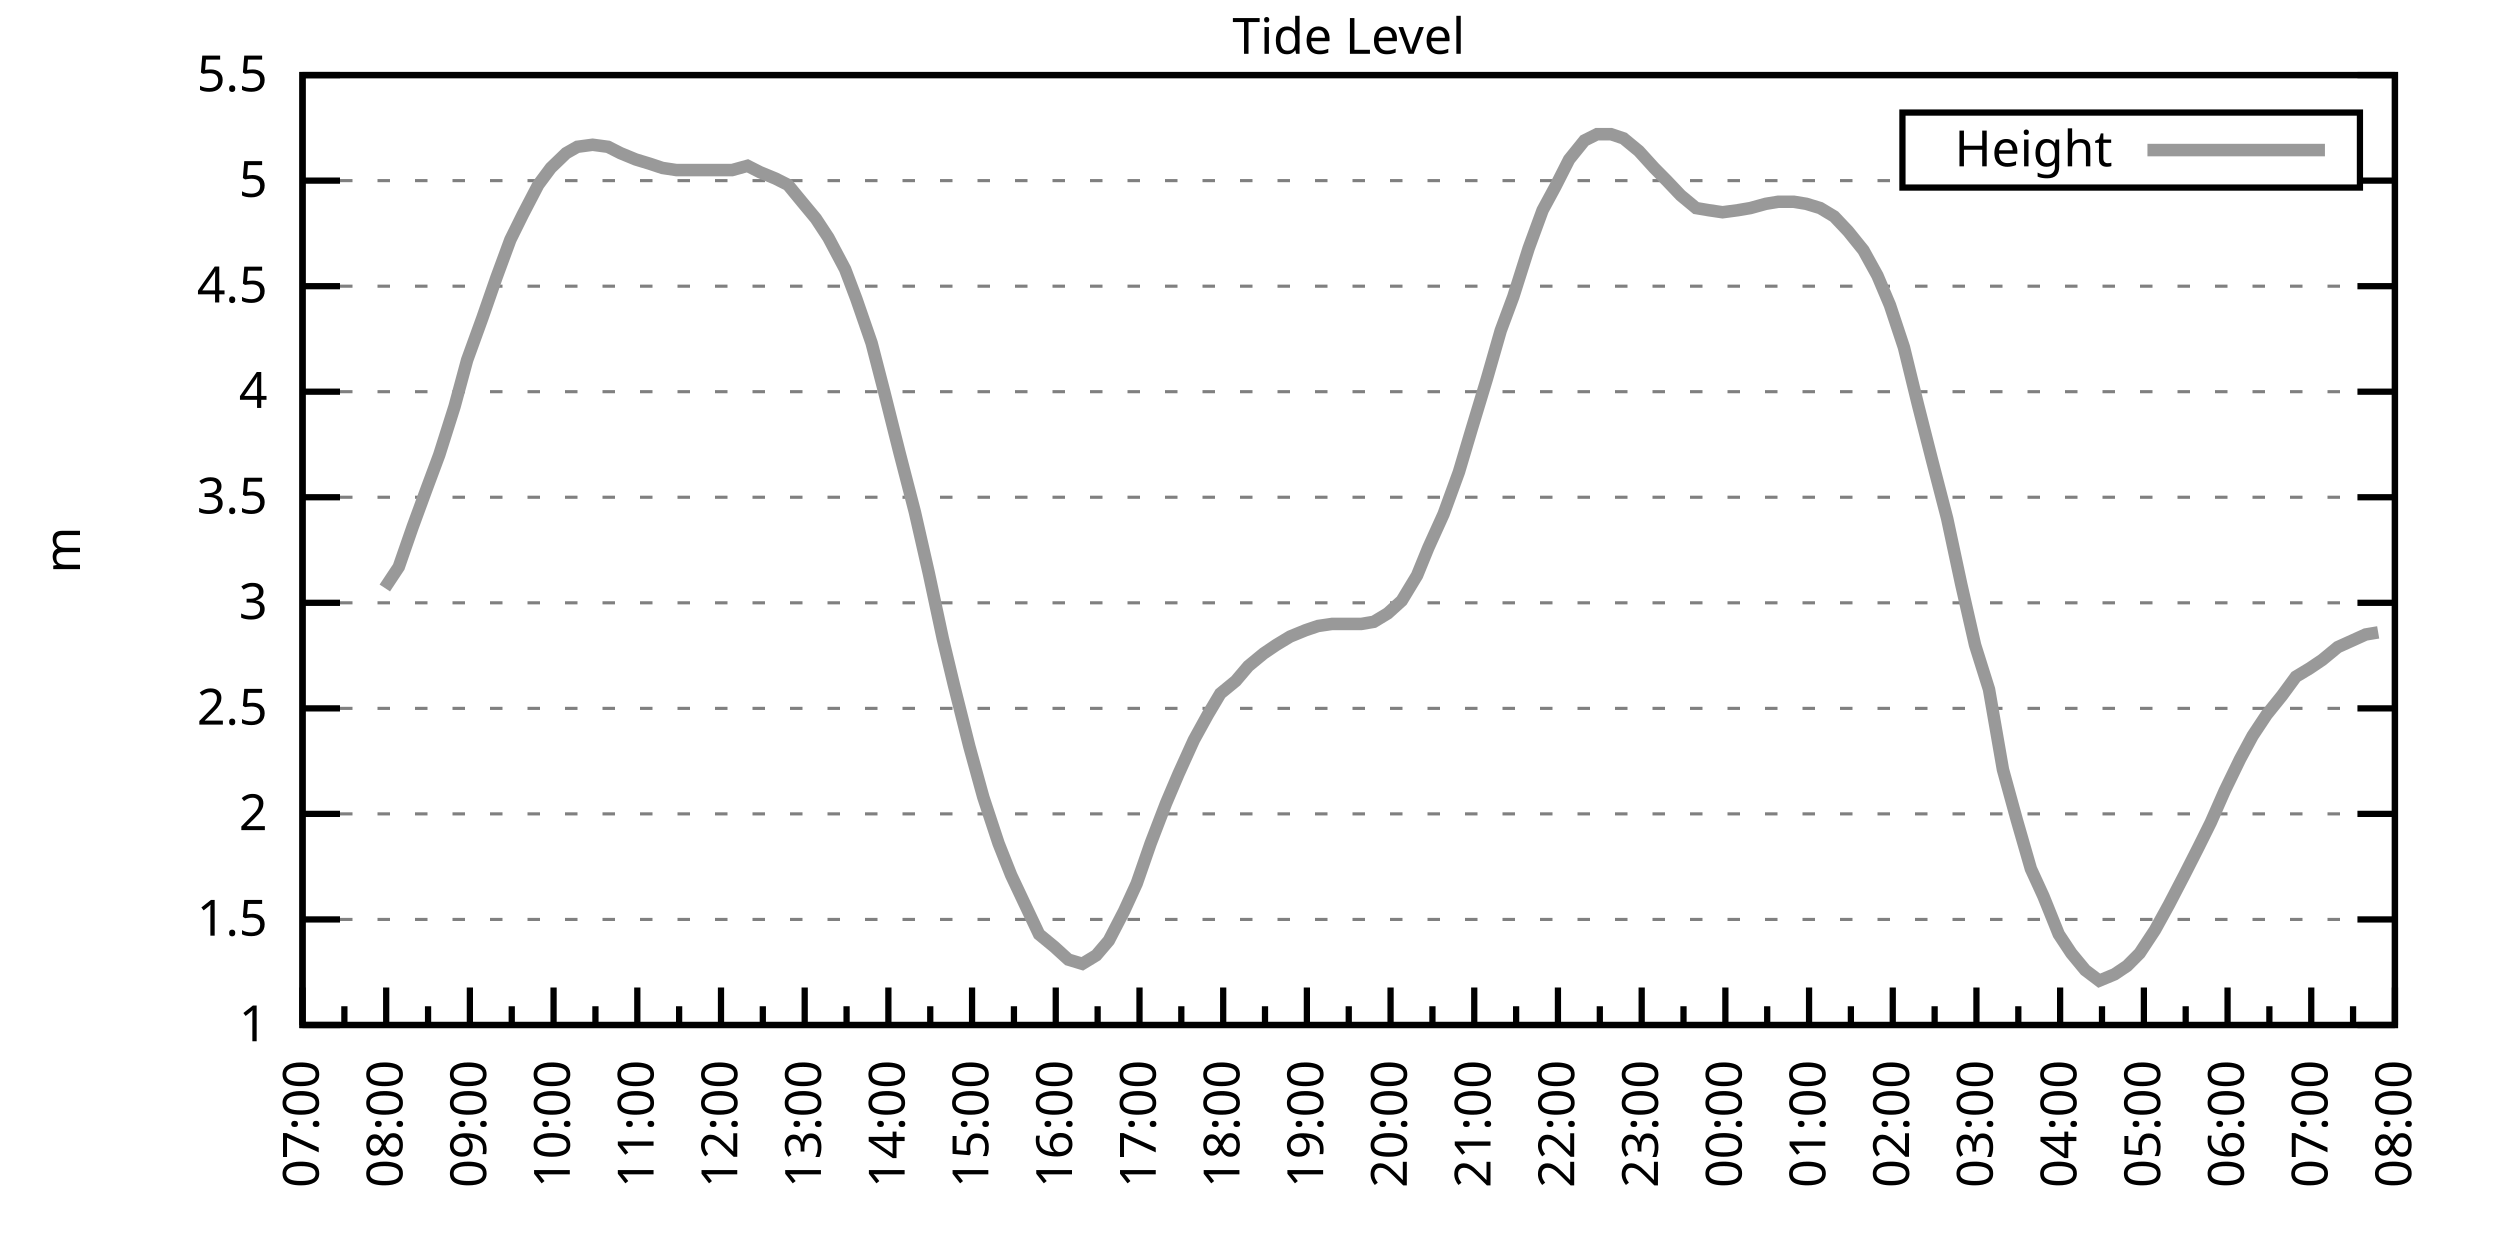
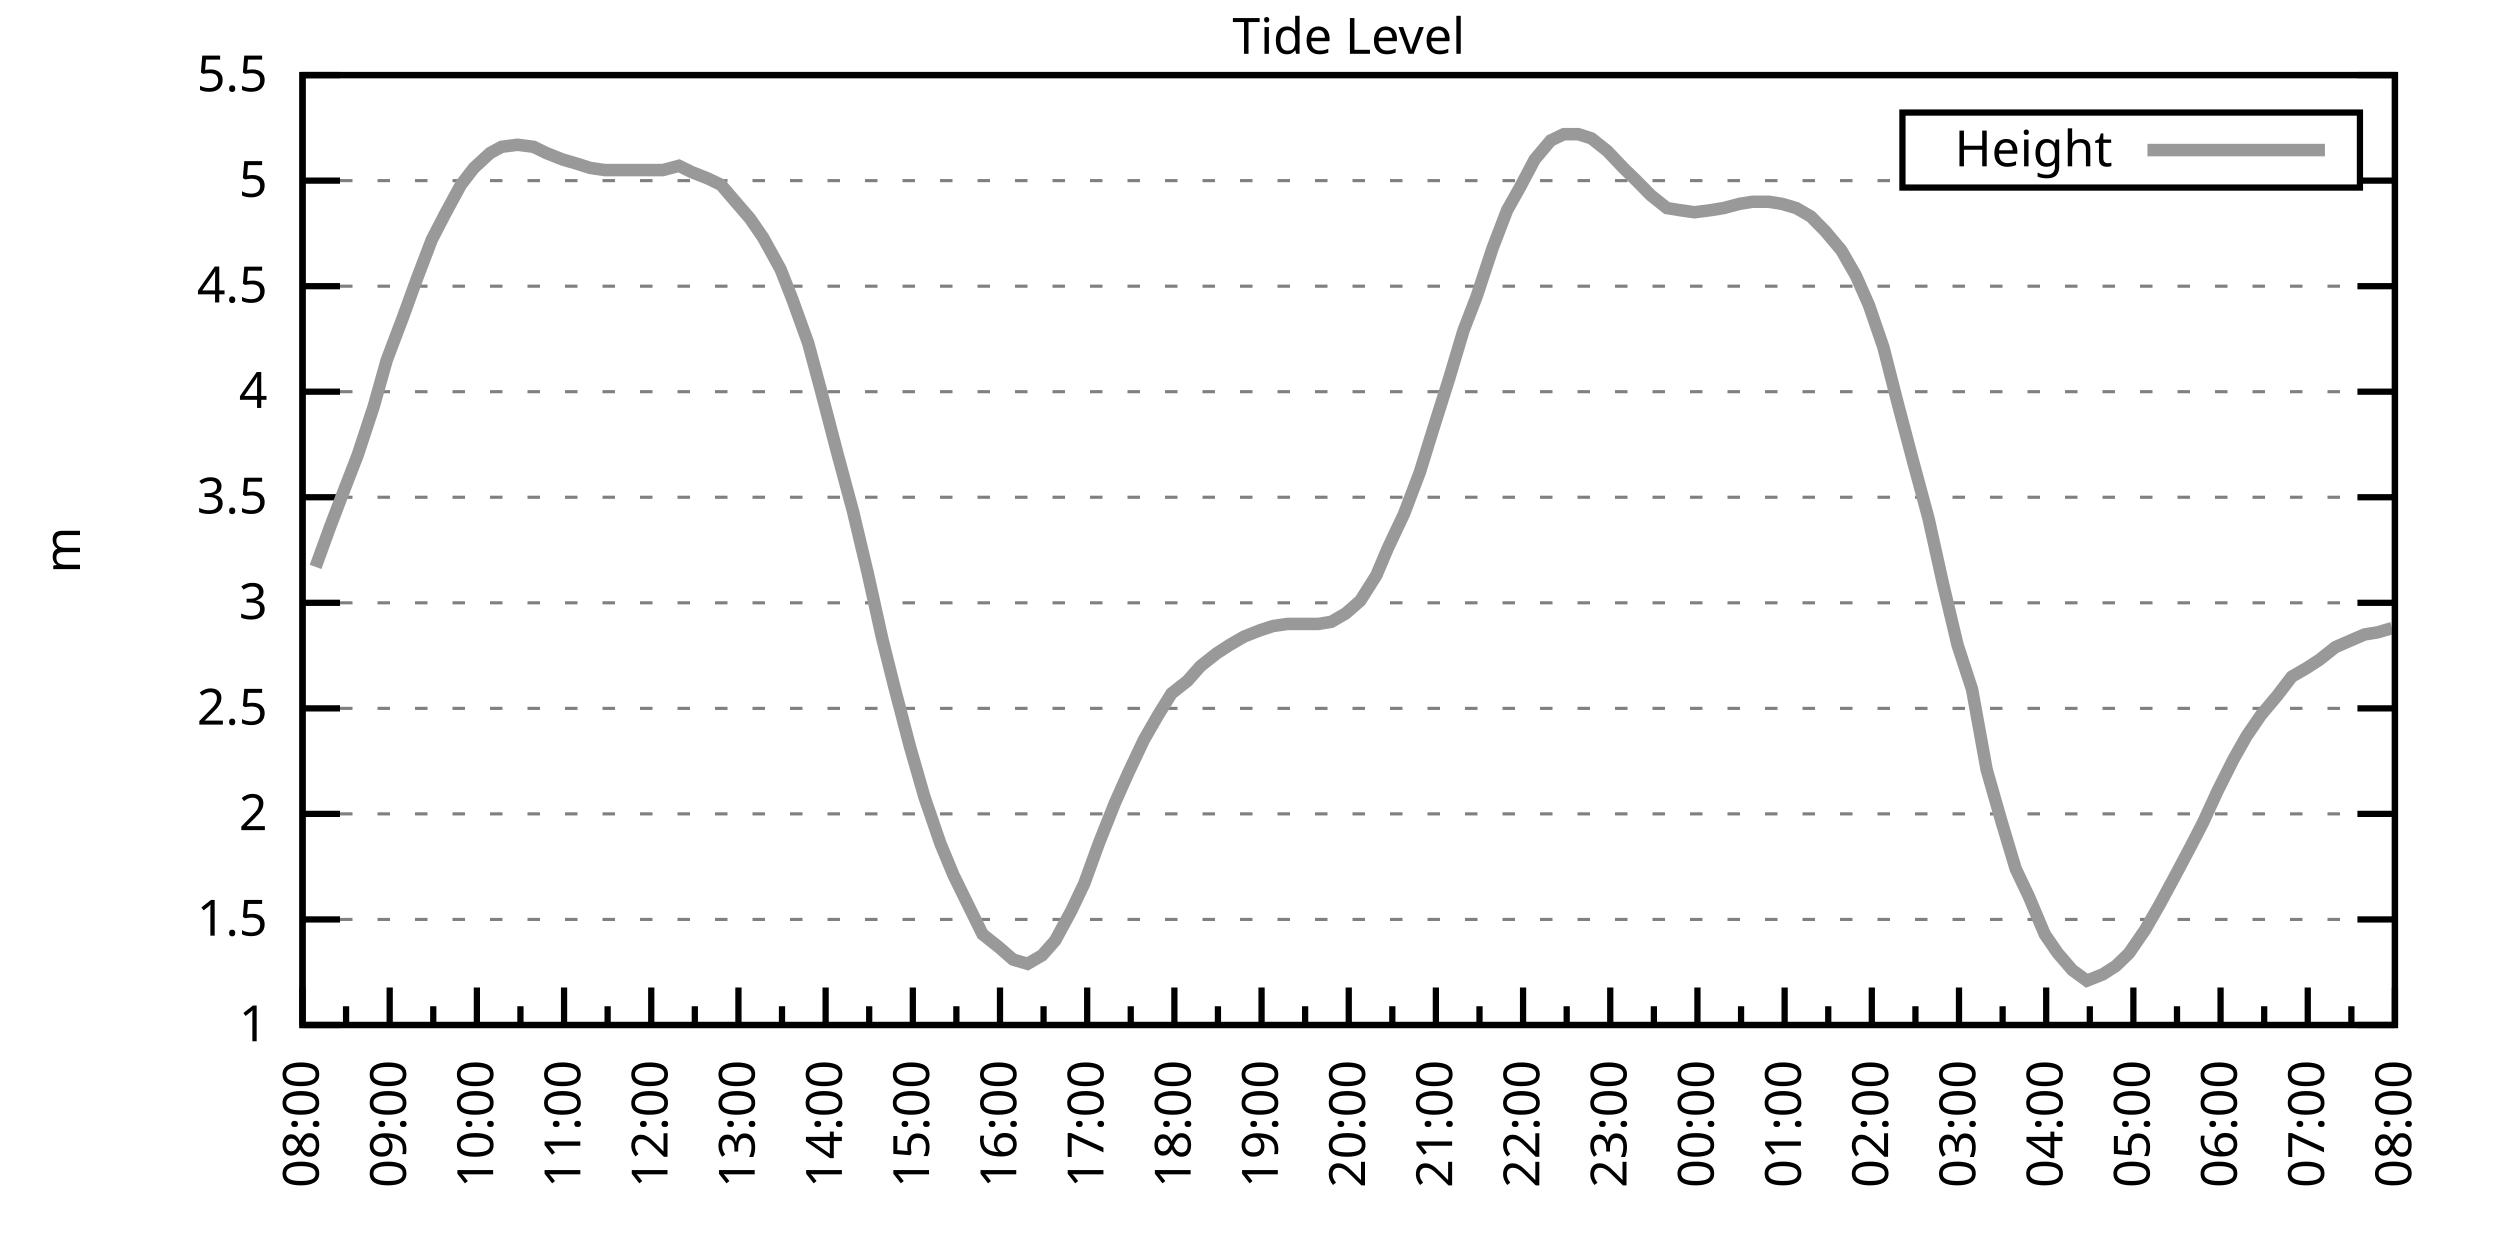
<svg xmlns="http://www.w3.org/2000/svg" xmlns:xlink="http://www.w3.org/1999/xlink" width="400" height="200" viewBox="0 0 400 200">
  <g id="gnuplot_canvas">
    <rect x="0" y="0" width="400" height="200" fill="none" />
    <defs>
      <circle id="gpDot" r="0.5" stroke-width="0.5" stroke="currentColor" />
      <path id="gpPt0" stroke-width="0.333" stroke="currentColor" d="M-1,0 h2 M0,-1 v2" />
      <path id="gpPt1" stroke-width="0.333" stroke="currentColor" d="M-1,-1 L1,1 M1,-1 L-1,1" />
      <path id="gpPt2" stroke-width="0.333" stroke="currentColor" d="M-1,0 L1,0 M0,-1 L0,1 M-1,-1 L1,1 M-1,1 L1,-1" />
      <rect id="gpPt3" stroke-width="0.333" stroke="currentColor" x="-1" y="-1" width="2" height="2" />
      <rect id="gpPt4" stroke-width="0.333" stroke="currentColor" fill="currentColor" x="-1" y="-1" width="2" height="2" />
      <circle id="gpPt5" stroke-width="0.333" stroke="currentColor" cx="0" cy="0" r="1" />
      <use xlink:href="#gpPt5" id="gpPt6" fill="currentColor" stroke="none" />
      <path id="gpPt7" stroke-width="0.333" stroke="currentColor" d="M0,-1.33 L-1.33,0.67 L1.33,0.67 z" />
      <use xlink:href="#gpPt7" id="gpPt8" fill="currentColor" stroke="none" />
      <use xlink:href="#gpPt7" id="gpPt9" stroke="currentColor" transform="rotate(180)" />
      <use xlink:href="#gpPt9" id="gpPt10" fill="currentColor" stroke="none" />
      <use xlink:href="#gpPt3" id="gpPt11" stroke="currentColor" transform="rotate(45)" />
      <use xlink:href="#gpPt11" id="gpPt12" fill="currentColor" stroke="none" />
      <path id="gpPt13" stroke-width="0.333" stroke="currentColor" d="M0,1.330 L1.265,0.411 L0.782,-1.067 L-0.782,-1.076 L-1.265,0.411 z" />
      <use xlink:href="#gpPt13" id="gpPt14" fill="currentColor" stroke="none" />
      <filter id="textbox" filterUnits="objectBoundingBox" x="0" y="0" height="1" width="1">
        <feFlood flood-color="white" flood-opacity="1" result="bgnd" />
        <feComposite in="SourceGraphic" in2="bgnd" operator="atop" />
      </filter>
      <filter id="greybox" filterUnits="objectBoundingBox" x="0" y="0" height="1" width="1">
        <feFlood flood-color="lightgrey" flood-opacity="1" result="grey" />
        <feComposite in="SourceGraphic" in2="grey" operator="atop" />
      </filter>
    </defs>
    <g fill="none" color="white" stroke="currentColor" stroke-width="1.00" stroke-linecap="butt" stroke-linejoin="miter">
</g>
    <g fill="none" color="black" stroke="currentColor" stroke-width="1.00" stroke-linecap="butt" stroke-linejoin="miter">
      <g stroke="none" shape-rendering="crispEdges">
        <polygon fill="rgb(255, 255, 255)" points="48.40,164.00 383.18,164.00 383.18,12.02 48.40,12.02 " />
      </g>
    </g>
    <g fill="none" color="black" stroke="currentColor" stroke-width="1.00" stroke-linecap="butt" stroke-linejoin="miter">
</g>
    <g fill="none" color="black" stroke="black" stroke-width="0.50" stroke-linecap="butt" stroke-linejoin="miter">
</g>
    <g fill="none" color="gray" stroke="currentColor" stroke-width="0.50" stroke-linecap="butt" stroke-linejoin="miter">
      <path stroke="gray" stroke-dasharray="2,4" class="gridline" d="M48.40,164.00 L383.19,164.00  " />
    </g>
    <g fill="none" color="gray" stroke="gray" stroke-width="1.00" stroke-linecap="butt" stroke-linejoin="miter">
</g>
    <g fill="none" color="black" stroke="currentColor" stroke-width="1.00" stroke-linecap="butt" stroke-linejoin="miter">
      <path stroke="black" d="M48.40,164.00 L54.40,164.00 M383.19,164.00 L377.19,164.00  " />
      <g transform="translate(42.80,166.60)" stroke="none" fill="black" font-family="Sans" font-size="8.00" text-anchor="end">
        <text>
          <tspan font-family="Sans"> 1</tspan>
        </text>
      </g>
    </g>
    <g fill="none" color="black" stroke="currentColor" stroke-width="1.00" stroke-linecap="butt" stroke-linejoin="miter">
</g>
    <g fill="none" color="black" stroke="black" stroke-width="0.50" stroke-linecap="butt" stroke-linejoin="miter">
</g>
    <g fill="none" color="gray" stroke="currentColor" stroke-width="0.50" stroke-linecap="butt" stroke-linejoin="miter">
      <path stroke="gray" stroke-dasharray="2,4" class="gridline" d="M48.40,147.11 L383.19,147.11  " />
    </g>
    <g fill="none" color="gray" stroke="gray" stroke-width="1.00" stroke-linecap="butt" stroke-linejoin="miter">
</g>
    <g fill="none" color="black" stroke="currentColor" stroke-width="1.00" stroke-linecap="butt" stroke-linejoin="miter">
      <path stroke="black" d="M48.40,147.11 L54.40,147.11 M383.19,147.11 L377.19,147.11  " />
      <g transform="translate(42.80,149.71)" stroke="none" fill="black" font-family="Sans" font-size="8.00" text-anchor="end">
        <text>
          <tspan font-family="Sans"> 1.5</tspan>
        </text>
      </g>
    </g>
    <g fill="none" color="black" stroke="currentColor" stroke-width="1.00" stroke-linecap="butt" stroke-linejoin="miter">
</g>
    <g fill="none" color="black" stroke="black" stroke-width="0.50" stroke-linecap="butt" stroke-linejoin="miter">
</g>
    <g fill="none" color="gray" stroke="currentColor" stroke-width="0.50" stroke-linecap="butt" stroke-linejoin="miter">
      <path stroke="gray" stroke-dasharray="2,4" class="gridline" d="M48.40,130.22 L383.19,130.22  " />
    </g>
    <g fill="none" color="gray" stroke="gray" stroke-width="1.00" stroke-linecap="butt" stroke-linejoin="miter">
</g>
    <g fill="none" color="black" stroke="currentColor" stroke-width="1.00" stroke-linecap="butt" stroke-linejoin="miter">
      <path stroke="black" d="M48.40,130.22 L54.40,130.22 M383.19,130.22 L377.19,130.22  " />
      <g transform="translate(42.80,132.82)" stroke="none" fill="black" font-family="Sans" font-size="8.00" text-anchor="end">
        <text>
          <tspan font-family="Sans"> 2</tspan>
        </text>
      </g>
    </g>
    <g fill="none" color="black" stroke="currentColor" stroke-width="1.00" stroke-linecap="butt" stroke-linejoin="miter">
</g>
    <g fill="none" color="black" stroke="black" stroke-width="0.50" stroke-linecap="butt" stroke-linejoin="miter">
</g>
    <g fill="none" color="gray" stroke="currentColor" stroke-width="0.50" stroke-linecap="butt" stroke-linejoin="miter">
      <path stroke="gray" stroke-dasharray="2,4" class="gridline" d="M48.40,113.34 L383.19,113.34  " />
    </g>
    <g fill="none" color="gray" stroke="gray" stroke-width="1.00" stroke-linecap="butt" stroke-linejoin="miter">
</g>
    <g fill="none" color="black" stroke="currentColor" stroke-width="1.00" stroke-linecap="butt" stroke-linejoin="miter">
      <path stroke="black" d="M48.40,113.34 L54.40,113.34 M383.19,113.34 L377.19,113.34  " />
      <g transform="translate(42.80,115.94)" stroke="none" fill="black" font-family="Sans" font-size="8.00" text-anchor="end">
        <text>
          <tspan font-family="Sans"> 2.5</tspan>
        </text>
      </g>
    </g>
    <g fill="none" color="black" stroke="currentColor" stroke-width="1.00" stroke-linecap="butt" stroke-linejoin="miter">
</g>
    <g fill="none" color="black" stroke="black" stroke-width="0.50" stroke-linecap="butt" stroke-linejoin="miter">
</g>
    <g fill="none" color="gray" stroke="currentColor" stroke-width="0.50" stroke-linecap="butt" stroke-linejoin="miter">
      <path stroke="gray" stroke-dasharray="2,4" class="gridline" d="M48.40,96.45 L383.19,96.45  " />
    </g>
    <g fill="none" color="gray" stroke="gray" stroke-width="1.00" stroke-linecap="butt" stroke-linejoin="miter">
</g>
    <g fill="none" color="black" stroke="currentColor" stroke-width="1.00" stroke-linecap="butt" stroke-linejoin="miter">
      <path stroke="black" d="M48.40,96.45 L54.40,96.45 M383.19,96.45 L377.19,96.45  " />
      <g transform="translate(42.80,99.05)" stroke="none" fill="black" font-family="Sans" font-size="8.00" text-anchor="end">
        <text>
          <tspan font-family="Sans"> 3</tspan>
        </text>
      </g>
    </g>
    <g fill="none" color="black" stroke="currentColor" stroke-width="1.00" stroke-linecap="butt" stroke-linejoin="miter">
</g>
    <g fill="none" color="black" stroke="black" stroke-width="0.50" stroke-linecap="butt" stroke-linejoin="miter">
</g>
    <g fill="none" color="gray" stroke="currentColor" stroke-width="0.50" stroke-linecap="butt" stroke-linejoin="miter">
      <path stroke="gray" stroke-dasharray="2,4" class="gridline" d="M48.40,79.56 L383.19,79.56  " />
    </g>
    <g fill="none" color="gray" stroke="gray" stroke-width="1.00" stroke-linecap="butt" stroke-linejoin="miter">
</g>
    <g fill="none" color="black" stroke="currentColor" stroke-width="1.00" stroke-linecap="butt" stroke-linejoin="miter">
      <path stroke="black" d="M48.40,79.56 L54.40,79.56 M383.19,79.56 L377.19,79.56  " />
      <g transform="translate(42.80,82.16)" stroke="none" fill="black" font-family="Sans" font-size="8.00" text-anchor="end">
        <text>
          <tspan font-family="Sans"> 3.5</tspan>
        </text>
      </g>
    </g>
    <g fill="none" color="black" stroke="currentColor" stroke-width="1.00" stroke-linecap="butt" stroke-linejoin="miter">
</g>
    <g fill="none" color="black" stroke="black" stroke-width="0.50" stroke-linecap="butt" stroke-linejoin="miter">
</g>
    <g fill="none" color="gray" stroke="currentColor" stroke-width="0.50" stroke-linecap="butt" stroke-linejoin="miter">
      <path stroke="gray" stroke-dasharray="2,4" class="gridline" d="M48.40,62.67 L383.19,62.67  " />
    </g>
    <g fill="none" color="gray" stroke="gray" stroke-width="1.00" stroke-linecap="butt" stroke-linejoin="miter">
</g>
    <g fill="none" color="black" stroke="currentColor" stroke-width="1.00" stroke-linecap="butt" stroke-linejoin="miter">
      <path stroke="black" d="M48.40,62.67 L54.40,62.67 M383.19,62.67 L377.19,62.67  " />
      <g transform="translate(42.80,65.27)" stroke="none" fill="black" font-family="Sans" font-size="8.00" text-anchor="end">
        <text>
          <tspan font-family="Sans"> 4</tspan>
        </text>
      </g>
    </g>
    <g fill="none" color="black" stroke="currentColor" stroke-width="1.00" stroke-linecap="butt" stroke-linejoin="miter">
</g>
    <g fill="none" color="black" stroke="black" stroke-width="0.50" stroke-linecap="butt" stroke-linejoin="miter">
</g>
    <g fill="none" color="gray" stroke="currentColor" stroke-width="0.50" stroke-linecap="butt" stroke-linejoin="miter">
      <path stroke="gray" stroke-dasharray="2,4" class="gridline" d="M48.40,45.79 L383.19,45.79  " />
    </g>
    <g fill="none" color="gray" stroke="gray" stroke-width="1.00" stroke-linecap="butt" stroke-linejoin="miter">
</g>
    <g fill="none" color="black" stroke="currentColor" stroke-width="1.00" stroke-linecap="butt" stroke-linejoin="miter">
      <path stroke="black" d="M48.40,45.79 L54.40,45.79 M383.19,45.79 L377.19,45.79  " />
      <g transform="translate(42.80,48.39)" stroke="none" fill="black" font-family="Sans" font-size="8.00" text-anchor="end">
        <text>
          <tspan font-family="Sans"> 4.5</tspan>
        </text>
      </g>
    </g>
    <g fill="none" color="black" stroke="currentColor" stroke-width="1.00" stroke-linecap="butt" stroke-linejoin="miter">
</g>
    <g fill="none" color="black" stroke="black" stroke-width="0.50" stroke-linecap="butt" stroke-linejoin="miter">
</g>
    <g fill="none" color="gray" stroke="currentColor" stroke-width="0.50" stroke-linecap="butt" stroke-linejoin="miter">
      <path stroke="gray" stroke-dasharray="2,4" class="gridline" d="M48.40,28.90 L304.39,28.90 M377.59,28.90 L383.19,28.90  " />
    </g>
    <g fill="none" color="gray" stroke="gray" stroke-width="1.00" stroke-linecap="butt" stroke-linejoin="miter">
</g>
    <g fill="none" color="black" stroke="currentColor" stroke-width="1.00" stroke-linecap="butt" stroke-linejoin="miter">
      <path stroke="black" d="M48.40,28.90 L54.40,28.90 M383.19,28.90 L377.19,28.90  " />
      <g transform="translate(42.80,31.50)" stroke="none" fill="black" font-family="Sans" font-size="8.00" text-anchor="end">
        <text>
          <tspan font-family="Sans"> 5</tspan>
        </text>
      </g>
    </g>
    <g fill="none" color="black" stroke="currentColor" stroke-width="1.00" stroke-linecap="butt" stroke-linejoin="miter">
</g>
    <g fill="none" color="black" stroke="black" stroke-width="0.50" stroke-linecap="butt" stroke-linejoin="miter">
</g>
    <g fill="none" color="gray" stroke="currentColor" stroke-width="0.50" stroke-linecap="butt" stroke-linejoin="miter">
      <path stroke="gray" stroke-dasharray="2,4" class="gridline" d="M48.40,12.01 L383.19,12.01  " />
    </g>
    <g fill="none" color="gray" stroke="gray" stroke-width="1.00" stroke-linecap="butt" stroke-linejoin="miter">
</g>
    <g fill="none" color="black" stroke="currentColor" stroke-width="1.00" stroke-linecap="butt" stroke-linejoin="miter">
      <path stroke="black" d="M48.40,12.01 L54.40,12.01 M383.19,12.01 L377.19,12.01  " />
      <g transform="translate(42.80,14.61)" stroke="none" fill="black" font-family="Sans" font-size="8.00" text-anchor="end">
        <text>
          <tspan font-family="Sans"> 5.5</tspan>
        </text>
      </g>
    </g>
    <g fill="none" color="black" stroke="currentColor" stroke-width="1.00" stroke-linecap="butt" stroke-linejoin="miter">
      <path stroke="black" d="M48.40,164.00 L48.40,158.00  " />
      <g transform="translate(51.00,169.60) rotate(270)" stroke="none" fill="black" font-family="Sans" font-size="8.00" text-anchor="end">
        <text>
+           <tspan font-family="Sans">08:00</tspan>
+         </text>
+       </g>
+     </g>
+     <g fill="none" color="black" stroke="currentColor" stroke-width="1.00" stroke-linecap="butt" stroke-linejoin="miter">
+       <path stroke="black" d="M55.37,164.00 L55.37,161.00 M62.35,164.00 L62.35,158.00  " />
+       <g transform="translate(64.95,169.60) rotate(270)" stroke="none" fill="black" font-family="Sans" font-size="8.00" text-anchor="end">
+         <text>
+           <tspan font-family="Sans">09:00</tspan>
+         </text>
+       </g>
+     </g>
+     <g fill="none" color="black" stroke="currentColor" stroke-width="1.00" stroke-linecap="butt" stroke-linejoin="miter">
+       <path stroke="black" d="M69.32,164.00 L69.32,161.00 M76.30,164.00 L76.30,158.00  " />
+       <g transform="translate(78.90,169.60) rotate(270)" stroke="none" fill="black" font-family="Sans" font-size="8.00" text-anchor="end">
+         <text>
+           <tspan font-family="Sans">10:00</tspan>
+         </text>
+       </g>
+     </g>
+     <g fill="none" color="black" stroke="currentColor" stroke-width="1.00" stroke-linecap="butt" stroke-linejoin="miter">
+       <path stroke="black" d="M83.27,164.00 L83.27,161.00 M90.25,164.00 L90.25,158.00  " />
+       <g transform="translate(92.85,169.60) rotate(270)" stroke="none" fill="black" font-family="Sans" font-size="8.00" text-anchor="end">
+         <text>
+           <tspan font-family="Sans">11:00</tspan>
+         </text>
+       </g>
+     </g>
+     <g fill="none" color="black" stroke="currentColor" stroke-width="1.00" stroke-linecap="butt" stroke-linejoin="miter">
+       <path stroke="black" d="M97.22,164.00 L97.22,161.00 M104.20,164.00 L104.20,158.00  " />
+       <g transform="translate(106.80,169.60) rotate(270)" stroke="none" fill="black" font-family="Sans" font-size="8.00" text-anchor="end">
+         <text>
+           <tspan font-family="Sans">12:00</tspan>
+         </text>
+       </g>
+     </g>
+     <g fill="none" color="black" stroke="currentColor" stroke-width="1.00" stroke-linecap="butt" stroke-linejoin="miter">
+       <path stroke="black" d="M111.17,164.00 L111.17,161.00 M118.15,164.00 L118.15,158.00  " />
+       <g transform="translate(120.75,169.60) rotate(270)" stroke="none" fill="black" font-family="Sans" font-size="8.00" text-anchor="end">
+         <text>
+           <tspan font-family="Sans">13:00</tspan>
+         </text>
+       </g>
+     </g>
+     <g fill="none" color="black" stroke="currentColor" stroke-width="1.00" stroke-linecap="butt" stroke-linejoin="miter">
+       <path stroke="black" d="M125.12,164.00 L125.12,161.00 M132.10,164.00 L132.10,158.00  " />
+       <g transform="translate(134.70,169.60) rotate(270)" stroke="none" fill="black" font-family="Sans" font-size="8.00" text-anchor="end">
+         <text>
+           <tspan font-family="Sans">14:00</tspan>
+         </text>
+       </g>
+     </g>
+     <g fill="none" color="black" stroke="currentColor" stroke-width="1.00" stroke-linecap="butt" stroke-linejoin="miter">
+       <path stroke="black" d="M139.07,164.00 L139.07,161.00 M146.05,164.00 L146.05,158.00  " />
+       <g transform="translate(148.65,169.60) rotate(270)" stroke="none" fill="black" font-family="Sans" font-size="8.00" text-anchor="end">
+         <text>
+           <tspan font-family="Sans">15:00</tspan>
+         </text>
+       </g>
+     </g>
+     <g fill="none" color="black" stroke="currentColor" stroke-width="1.00" stroke-linecap="butt" stroke-linejoin="miter">
+       <path stroke="black" d="M153.02,164.00 L153.02,161.00 M160.00,164.00 L160.00,158.00  " />
+       <g transform="translate(162.60,169.60) rotate(270)" stroke="none" fill="black" font-family="Sans" font-size="8.00" text-anchor="end">
+         <text>
+           <tspan font-family="Sans">16:00</tspan>
+         </text>
+       </g>
+     </g>
+     <g fill="none" color="black" stroke="currentColor" stroke-width="1.00" stroke-linecap="butt" stroke-linejoin="miter">
+       <path stroke="black" d="M166.97,164.00 L166.97,161.00 M173.95,164.00 L173.95,158.00  " />
+       <g transform="translate(176.55,169.60) rotate(270)" stroke="none" fill="black" font-family="Sans" font-size="8.00" text-anchor="end">
+         <text>
+           <tspan font-family="Sans">17:00</tspan>
+         </text>
+       </g>
+     </g>
+     <g fill="none" color="black" stroke="currentColor" stroke-width="1.00" stroke-linecap="butt" stroke-linejoin="miter">
+       <path stroke="black" d="M180.92,164.00 L180.92,161.00 M187.90,164.00 L187.90,158.00  " />
+       <g transform="translate(190.50,169.60) rotate(270)" stroke="none" fill="black" font-family="Sans" font-size="8.00" text-anchor="end">
+         <text>
+           <tspan font-family="Sans">18:00</tspan>
+         </text>
+       </g>
+     </g>
+     <g fill="none" color="black" stroke="currentColor" stroke-width="1.00" stroke-linecap="butt" stroke-linejoin="miter">
+       <path stroke="black" d="M194.87,164.00 L194.87,161.00 M201.85,164.00 L201.85,158.00  " />
+       <g transform="translate(204.45,169.60) rotate(270)" stroke="none" fill="black" font-family="Sans" font-size="8.00" text-anchor="end">
+         <text>
+           <tspan font-family="Sans">19:00</tspan>
+         </text>
+       </g>
+     </g>
+     <g fill="none" color="black" stroke="currentColor" stroke-width="1.00" stroke-linecap="butt" stroke-linejoin="miter">
+       <path stroke="black" d="M208.82,164.00 L208.82,161.00 M215.80,164.00 L215.80,158.00  " />
+       <g transform="translate(218.40,169.60) rotate(270)" stroke="none" fill="black" font-family="Sans" font-size="8.00" text-anchor="end">
+         <text>
+           <tspan font-family="Sans">20:00</tspan>
+         </text>
+       </g>
+     </g>
+     <g fill="none" color="black" stroke="currentColor" stroke-width="1.00" stroke-linecap="butt" stroke-linejoin="miter">
+       <path stroke="black" d="M222.77,164.00 L222.77,161.00 M229.74,164.00 L229.74,158.00  " />
+       <g transform="translate(232.34,169.60) rotate(270)" stroke="none" fill="black" font-family="Sans" font-size="8.00" text-anchor="end">
+         <text>
+           <tspan font-family="Sans">21:00</tspan>
+         </text>
+       </g>
+     </g>
+     <g fill="none" color="black" stroke="currentColor" stroke-width="1.00" stroke-linecap="butt" stroke-linejoin="miter">
+       <path stroke="black" d="M236.72,164.00 L236.72,161.00 M243.69,164.00 L243.69,158.00  " />
+       <g transform="translate(246.29,169.60) rotate(270)" stroke="none" fill="black" font-family="Sans" font-size="8.00" text-anchor="end">
+         <text>
+           <tspan font-family="Sans">22:00</tspan>
+         </text>
+       </g>
+     </g>
+     <g fill="none" color="black" stroke="currentColor" stroke-width="1.00" stroke-linecap="butt" stroke-linejoin="miter">
+       <path stroke="black" d="M250.67,164.00 L250.67,161.00 M257.64,164.00 L257.64,158.00  " />
+       <g transform="translate(260.24,169.60) rotate(270)" stroke="none" fill="black" font-family="Sans" font-size="8.00" text-anchor="end">
+         <text>
+           <tspan font-family="Sans">23:00</tspan>
+         </text>
+       </g>
+     </g>
+     <g fill="none" color="black" stroke="currentColor" stroke-width="1.00" stroke-linecap="butt" stroke-linejoin="miter">
+       <path stroke="black" d="M264.62,164.00 L264.62,161.00 M271.59,164.00 L271.59,158.00  " />
+       <g transform="translate(274.19,169.60) rotate(270)" stroke="none" fill="black" font-family="Sans" font-size="8.00" text-anchor="end">
+         <text>
+           <tspan font-family="Sans">00:00</tspan>
+         </text>
+       </g>
+     </g>
+     <g fill="none" color="black" stroke="currentColor" stroke-width="1.00" stroke-linecap="butt" stroke-linejoin="miter">
+       <path stroke="black" d="M278.57,164.00 L278.57,161.00 M285.54,164.00 L285.54,158.00  " />
+       <g transform="translate(288.14,169.60) rotate(270)" stroke="none" fill="black" font-family="Sans" font-size="8.00" text-anchor="end">
+         <text>
+           <tspan font-family="Sans">01:00</tspan>
+         </text>
+       </g>
+     </g>
+     <g fill="none" color="black" stroke="currentColor" stroke-width="1.00" stroke-linecap="butt" stroke-linejoin="miter">
+       <path stroke="black" d="M292.52,164.00 L292.52,161.00 M299.49,164.00 L299.49,158.00  " />
+       <g transform="translate(302.09,169.60) rotate(270)" stroke="none" fill="black" font-family="Sans" font-size="8.00" text-anchor="end">
+         <text>
+           <tspan font-family="Sans">02:00</tspan>
+         </text>
+       </g>
+     </g>
+     <g fill="none" color="black" stroke="currentColor" stroke-width="1.00" stroke-linecap="butt" stroke-linejoin="miter">
+       <path stroke="black" d="M306.47,164.00 L306.47,161.00 M313.44,164.00 L313.44,158.00  " />
+       <g transform="translate(316.04,169.60) rotate(270)" stroke="none" fill="black" font-family="Sans" font-size="8.00" text-anchor="end">
+         <text>
+           <tspan font-family="Sans">03:00</tspan>
+         </text>
+       </g>
+     </g>
+     <g fill="none" color="black" stroke="currentColor" stroke-width="1.00" stroke-linecap="butt" stroke-linejoin="miter">
+       <path stroke="black" d="M320.42,164.00 L320.42,161.00 M327.39,164.00 L327.39,158.00  " />
+       <g transform="translate(329.99,169.60) rotate(270)" stroke="none" fill="black" font-family="Sans" font-size="8.00" text-anchor="end">
+         <text>
+           <tspan font-family="Sans">04:00</tspan>
+         </text>
+       </g>
+     </g>
+     <g fill="none" color="black" stroke="currentColor" stroke-width="1.00" stroke-linecap="butt" stroke-linejoin="miter">
+       <path stroke="black" d="M334.37,164.00 L334.37,161.00 M341.34,164.00 L341.34,158.00  " />
+       <g transform="translate(343.94,169.60) rotate(270)" stroke="none" fill="black" font-family="Sans" font-size="8.00" text-anchor="end">
+         <text>
+           <tspan font-family="Sans">05:00</tspan>
+         </text>
+       </g>
+     </g>
+     <g fill="none" color="black" stroke="currentColor" stroke-width="1.00" stroke-linecap="butt" stroke-linejoin="miter">
+       <path stroke="black" d="M348.32,164.00 L348.32,161.00 M355.29,164.00 L355.29,158.00  " />
+       <g transform="translate(357.89,169.60) rotate(270)" stroke="none" fill="black" font-family="Sans" font-size="8.00" text-anchor="end">
+         <text>
+           <tspan font-family="Sans">06:00</tspan>
+         </text>
+       </g>
+     </g>
+     <g fill="none" color="black" stroke="currentColor" stroke-width="1.00" stroke-linecap="butt" stroke-linejoin="miter">
+       <path stroke="black" d="M362.27,164.00 L362.27,161.00 M369.24,164.00 L369.24,158.00  " />
+       <g transform="translate(371.84,169.60) rotate(270)" stroke="none" fill="black" font-family="Sans" font-size="8.00" text-anchor="end">
+         <text>
          <tspan font-family="Sans">07:00</tspan>
        </text>
      </g>
    </g>
    <g fill="none" color="black" stroke="currentColor" stroke-width="1.00" stroke-linecap="butt" stroke-linejoin="miter">
-       <path stroke="black" d="M55.10,164.00 L55.10,161.00 M61.79,164.00 L61.79,158.00  " />
-       <g transform="translate(64.39,169.60) rotate(270)" stroke="none" fill="black" font-family="Sans" font-size="8.00" text-anchor="end">
-         <text>
-           <tspan font-family="Sans">08:00</tspan>
-         </text>
-       </g>
-     </g>
-     <g fill="none" color="black" stroke="currentColor" stroke-width="1.00" stroke-linecap="butt" stroke-linejoin="miter">
-       <path stroke="black" d="M68.49,164.00 L68.49,161.00 M75.18,164.00 L75.18,158.00  " />
-       <g transform="translate(77.78,169.60) rotate(270)" stroke="none" fill="black" font-family="Sans" font-size="8.00" text-anchor="end">
-         <text>
-           <tspan font-family="Sans">09:00</tspan>
-         </text>
-       </g>
-     </g>
-     <g fill="none" color="black" stroke="currentColor" stroke-width="1.00" stroke-linecap="butt" stroke-linejoin="miter">
-       <path stroke="black" d="M81.88,164.00 L81.88,161.00 M88.57,164.00 L88.57,158.00  " />
-       <g transform="translate(91.17,169.60) rotate(270)" stroke="none" fill="black" font-family="Sans" font-size="8.00" text-anchor="end">
-         <text>
-           <tspan font-family="Sans">10:00</tspan>
-         </text>
-       </g>
-     </g>
-     <g fill="none" color="black" stroke="currentColor" stroke-width="1.00" stroke-linecap="butt" stroke-linejoin="miter">
-       <path stroke="black" d="M95.27,164.00 L95.27,161.00 M101.97,164.00 L101.97,158.00  " />
-       <g transform="translate(104.57,169.60) rotate(270)" stroke="none" fill="black" font-family="Sans" font-size="8.00" text-anchor="end">
-         <text>
-           <tspan font-family="Sans">11:00</tspan>
-         </text>
-       </g>
-     </g>
-     <g fill="none" color="black" stroke="currentColor" stroke-width="1.00" stroke-linecap="butt" stroke-linejoin="miter">
-       <path stroke="black" d="M108.66,164.00 L108.66,161.00 M115.36,164.00 L115.36,158.00  " />
-       <g transform="translate(117.96,169.60) rotate(270)" stroke="none" fill="black" font-family="Sans" font-size="8.00" text-anchor="end">
-         <text>
-           <tspan font-family="Sans">12:00</tspan>
-         </text>
-       </g>
-     </g>
-     <g fill="none" color="black" stroke="currentColor" stroke-width="1.00" stroke-linecap="butt" stroke-linejoin="miter">
-       <path stroke="black" d="M122.05,164.00 L122.05,161.00 M128.75,164.00 L128.75,158.00  " />
-       <g transform="translate(131.35,169.60) rotate(270)" stroke="none" fill="black" font-family="Sans" font-size="8.00" text-anchor="end">
-         <text>
-           <tspan font-family="Sans">13:00</tspan>
-         </text>
-       </g>
-     </g>
-     <g fill="none" color="black" stroke="currentColor" stroke-width="1.00" stroke-linecap="butt" stroke-linejoin="miter">
-       <path stroke="black" d="M135.45,164.00 L135.45,161.00 M142.14,164.00 L142.14,158.00  " />
-       <g transform="translate(144.74,169.60) rotate(270)" stroke="none" fill="black" font-family="Sans" font-size="8.00" text-anchor="end">
-         <text>
-           <tspan font-family="Sans">14:00</tspan>
-         </text>
-       </g>
-     </g>
-     <g fill="none" color="black" stroke="currentColor" stroke-width="1.00" stroke-linecap="butt" stroke-linejoin="miter">
-       <path stroke="black" d="M148.84,164.00 L148.84,161.00 M155.53,164.00 L155.53,158.00  " />
-       <g transform="translate(158.13,169.60) rotate(270)" stroke="none" fill="black" font-family="Sans" font-size="8.00" text-anchor="end">
-         <text>
-           <tspan font-family="Sans">15:00</tspan>
-         </text>
-       </g>
-     </g>
-     <g fill="none" color="black" stroke="currentColor" stroke-width="1.00" stroke-linecap="butt" stroke-linejoin="miter">
-       <path stroke="black" d="M162.23,164.00 L162.23,161.00 M168.92,164.00 L168.92,158.00  " />
-       <g transform="translate(171.52,169.60) rotate(270)" stroke="none" fill="black" font-family="Sans" font-size="8.00" text-anchor="end">
-         <text>
-           <tspan font-family="Sans">16:00</tspan>
-         </text>
-       </g>
-     </g>
-     <g fill="none" color="black" stroke="currentColor" stroke-width="1.00" stroke-linecap="butt" stroke-linejoin="miter">
-       <path stroke="black" d="M175.62,164.00 L175.62,161.00 M182.32,164.00 L182.32,158.00  " />
-       <g transform="translate(184.92,169.60) rotate(270)" stroke="none" fill="black" font-family="Sans" font-size="8.00" text-anchor="end">
-         <text>
-           <tspan font-family="Sans">17:00</tspan>
-         </text>
-       </g>
-     </g>
-     <g fill="none" color="black" stroke="currentColor" stroke-width="1.00" stroke-linecap="butt" stroke-linejoin="miter">
-       <path stroke="black" d="M189.01,164.00 L189.01,161.00 M195.71,164.00 L195.71,158.00  " />
-       <g transform="translate(198.31,169.60) rotate(270)" stroke="none" fill="black" font-family="Sans" font-size="8.00" text-anchor="end">
-         <text>
-           <tspan font-family="Sans">18:00</tspan>
-         </text>
-       </g>
-     </g>
-     <g fill="none" color="black" stroke="currentColor" stroke-width="1.00" stroke-linecap="butt" stroke-linejoin="miter">
-       <path stroke="black" d="M202.40,164.00 L202.40,161.00 M209.10,164.00 L209.10,158.00  " />
-       <g transform="translate(211.70,169.60) rotate(270)" stroke="none" fill="black" font-family="Sans" font-size="8.00" text-anchor="end">
-         <text>
-           <tspan font-family="Sans">19:00</tspan>
-         </text>
-       </g>
-     </g>
-     <g fill="none" color="black" stroke="currentColor" stroke-width="1.00" stroke-linecap="butt" stroke-linejoin="miter">
-       <path stroke="black" d="M215.80,164.00 L215.80,161.00 M222.49,164.00 L222.49,158.00  " />
-       <g transform="translate(225.09,169.60) rotate(270)" stroke="none" fill="black" font-family="Sans" font-size="8.00" text-anchor="end">
-         <text>
-           <tspan font-family="Sans">20:00</tspan>
-         </text>
-       </g>
-     </g>
-     <g fill="none" color="black" stroke="currentColor" stroke-width="1.00" stroke-linecap="butt" stroke-linejoin="miter">
-       <path stroke="black" d="M229.19,164.00 L229.19,161.00 M235.88,164.00 L235.88,158.00  " />
-       <g transform="translate(238.48,169.60) rotate(270)" stroke="none" fill="black" font-family="Sans" font-size="8.00" text-anchor="end">
-         <text>
-           <tspan font-family="Sans">21:00</tspan>
-         </text>
-       </g>
-     </g>
-     <g fill="none" color="black" stroke="currentColor" stroke-width="1.00" stroke-linecap="butt" stroke-linejoin="miter">
-       <path stroke="black" d="M242.58,164.00 L242.58,161.00 M249.27,164.00 L249.27,158.00  " />
-       <g transform="translate(251.87,169.60) rotate(270)" stroke="none" fill="black" font-family="Sans" font-size="8.00" text-anchor="end">
-         <text>
-           <tspan font-family="Sans">22:00</tspan>
-         </text>
-       </g>
-     </g>
-     <g fill="none" color="black" stroke="currentColor" stroke-width="1.00" stroke-linecap="butt" stroke-linejoin="miter">
-       <path stroke="black" d="M255.97,164.00 L255.97,161.00 M262.67,164.00 L262.67,158.00  " />
-       <g transform="translate(265.27,169.60) rotate(270)" stroke="none" fill="black" font-family="Sans" font-size="8.00" text-anchor="end">
-         <text>
-           <tspan font-family="Sans">23:00</tspan>
-         </text>
-       </g>
-     </g>
-     <g fill="none" color="black" stroke="currentColor" stroke-width="1.00" stroke-linecap="butt" stroke-linejoin="miter">
-       <path stroke="black" d="M269.36,164.00 L269.36,161.00 M276.06,164.00 L276.06,158.00  " />
-       <g transform="translate(278.66,169.60) rotate(270)" stroke="none" fill="black" font-family="Sans" font-size="8.00" text-anchor="end">
-         <text>
-           <tspan font-family="Sans">00:00</tspan>
-         </text>
-       </g>
-     </g>
-     <g fill="none" color="black" stroke="currentColor" stroke-width="1.00" stroke-linecap="butt" stroke-linejoin="miter">
-       <path stroke="black" d="M282.75,164.00 L282.75,161.00 M289.45,164.00 L289.45,158.00  " />
-       <g transform="translate(292.05,169.60) rotate(270)" stroke="none" fill="black" font-family="Sans" font-size="8.00" text-anchor="end">
-         <text>
-           <tspan font-family="Sans">01:00</tspan>
-         </text>
-       </g>
-     </g>
-     <g fill="none" color="black" stroke="currentColor" stroke-width="1.00" stroke-linecap="butt" stroke-linejoin="miter">
-       <path stroke="black" d="M296.14,164.00 L296.14,161.00 M302.84,164.00 L302.84,158.00  " />
-       <g transform="translate(305.44,169.60) rotate(270)" stroke="none" fill="black" font-family="Sans" font-size="8.00" text-anchor="end">
-         <text>
-           <tspan font-family="Sans">02:00</tspan>
-         </text>
-       </g>
-     </g>
-     <g fill="none" color="black" stroke="currentColor" stroke-width="1.00" stroke-linecap="butt" stroke-linejoin="miter">
-       <path stroke="black" d="M309.54,164.00 L309.54,161.00 M316.23,164.00 L316.23,158.00  " />
-       <g transform="translate(318.83,169.60) rotate(270)" stroke="none" fill="black" font-family="Sans" font-size="8.00" text-anchor="end">
-         <text>
-           <tspan font-family="Sans">03:00</tspan>
-         </text>
-       </g>
-     </g>
-     <g fill="none" color="black" stroke="currentColor" stroke-width="1.00" stroke-linecap="butt" stroke-linejoin="miter">
-       <path stroke="black" d="M322.93,164.00 L322.93,161.00 M329.62,164.00 L329.62,158.00  " />
-       <g transform="translate(332.22,169.60) rotate(270)" stroke="none" fill="black" font-family="Sans" font-size="8.00" text-anchor="end">
-         <text>
-           <tspan font-family="Sans">04:00</tspan>
-         </text>
-       </g>
-     </g>
-     <g fill="none" color="black" stroke="currentColor" stroke-width="1.00" stroke-linecap="butt" stroke-linejoin="miter">
-       <path stroke="black" d="M336.32,164.00 L336.32,161.00 M343.02,164.00 L343.02,158.00  " />
-       <g transform="translate(345.62,169.60) rotate(270)" stroke="none" fill="black" font-family="Sans" font-size="8.00" text-anchor="end">
-         <text>
-           <tspan font-family="Sans">05:00</tspan>
-         </text>
-       </g>
-     </g>
-     <g fill="none" color="black" stroke="currentColor" stroke-width="1.00" stroke-linecap="butt" stroke-linejoin="miter">
-       <path stroke="black" d="M349.71,164.00 L349.71,161.00 M356.41,164.00 L356.41,158.00  " />
-       <g transform="translate(359.01,169.60) rotate(270)" stroke="none" fill="black" font-family="Sans" font-size="8.00" text-anchor="end">
-         <text>
-           <tspan font-family="Sans">06:00</tspan>
-         </text>
-       </g>
-     </g>
-     <g fill="none" color="black" stroke="currentColor" stroke-width="1.00" stroke-linecap="butt" stroke-linejoin="miter">
-       <path stroke="black" d="M363.10,164.00 L363.10,161.00 M369.80,164.00 L369.80,158.00  " />
-       <g transform="translate(372.40,169.60) rotate(270)" stroke="none" fill="black" font-family="Sans" font-size="8.00" text-anchor="end">
-         <text>
-           <tspan font-family="Sans">07:00</tspan>
-         </text>
-       </g>
-     </g>
-     <g fill="none" color="black" stroke="currentColor" stroke-width="1.00" stroke-linecap="butt" stroke-linejoin="miter">
-       <path stroke="black" d="M376.49,164.00 L376.49,161.00 M383.19,164.00 L383.19,158.00  " />
+       <path stroke="black" d="M376.22,164.00 L376.22,161.00 M383.19,164.00 L383.19,158.00  " />
      <g transform="translate(385.79,169.60) rotate(270)" stroke="none" fill="black" font-family="Sans" font-size="8.00" text-anchor="end">
        <text>
          <tspan font-family="Sans">08:00</tspan>
        </text>
      </g>
    </g>
    <g fill="none" color="black" stroke="currentColor" stroke-width="1.00" stroke-linecap="butt" stroke-linejoin="miter">
</g>
    <g fill="none" color="black" stroke="currentColor" stroke-width="1.00" stroke-linecap="butt" stroke-linejoin="miter">
      <path stroke="black" d="M48.40,12.01 L48.40,164.00 L383.19,164.00 L383.19,12.01 L48.40,12.01 Z  " />
    </g>
    <g fill="none" color="black" stroke="currentColor" stroke-width="1.00" stroke-linecap="butt" stroke-linejoin="miter">
      <g transform="translate(12.80,88.01) rotate(270)" stroke="none" fill="black" font-family="Sans" font-size="8.00" text-anchor="middle">
        <text>
          <tspan font-family="Sans">m</tspan>
        </text>
      </g>
    </g>
    <g fill="none" color="black" stroke="currentColor" stroke-width="1.00" stroke-linecap="butt" stroke-linejoin="miter">
</g>
    <g fill="none" color="black" stroke="currentColor" stroke-width="1.00" stroke-linecap="butt" stroke-linejoin="miter">
      <path stroke="black" d="M304.39,30.01 L304.39,18.01 L377.59,18.01 L377.59,30.01 L304.39,30.01 Z  " />
    </g>
    <g id="Tide_level_plot_1">
      <g fill="none" color="white" stroke="black" stroke-width="2.00" stroke-linecap="butt" stroke-linejoin="miter">
</g>
      <g fill="none" color="black" stroke="currentColor" stroke-width="2.00" stroke-linecap="butt" stroke-linejoin="miter">
        <g transform="translate(337.99,26.61)" stroke="none" fill="black" font-family="Sans" font-size="8.00" text-anchor="end">
          <text>
            <tspan font-family="Sans">Height</tspan>
          </text>
        </g>
      </g>
      <g fill="none" color="black" stroke="currentColor" stroke-width="2.00" stroke-linecap="butt" stroke-linejoin="miter">
-         <path stroke="rgb(153, 153, 153)" d="M343.59,24.01 L371.99,24.01 M61.57,94.08 L63.80,90.71 L66.03,84.29 L68.26,78.21 L70.27,72.81 L72.73,65.04   L74.74,57.61 L77.19,50.85 L79.42,44.43 L81.66,38.35 L83.66,34.30 L86.12,29.57 L88.13,26.87 L90.58,24.51   L92.37,23.49 L94.82,23.16 L97.28,23.49 L99.29,24.51 L101.74,25.52 L103.98,26.20 L105.98,26.87 L108.22,27.21   L110.67,27.21 L112.68,27.21 L114.91,27.21 L117.14,27.21 L119.60,26.53 L121.61,27.55 L124.06,28.56 L126.07,29.57   L128.30,32.28 L130.54,34.98 L132.54,38.02 L135.22,43.08 L137.01,47.81 L139.46,54.90 L141.47,62.67 L143.93,72.47   L146.38,81.93 L148.61,91.72 L150.85,102.19 L152.63,109.62 L155.09,119.42 L157.32,127.52 L159.77,134.95 L161.78,140.02   L164.01,144.75 L166.25,149.48 L168.70,151.50 L170.93,153.53 L173.17,154.21 L175.40,152.85 L177.41,150.49 L179.86,145.76   L181.87,141.37 L184.10,134.95 L186.56,128.54 L188.57,123.81 L191.02,118.40 L193.25,114.35 L195.26,110.97 L197.72,108.95   L199.73,106.58 L202.18,104.56 L204.19,103.20 L206.42,101.85 L208.88,100.84 L210.88,100.16 L213.12,99.83 L215.35,99.83   L217.80,99.83 L219.81,99.49 L222.04,98.14 L224.28,96.11 L226.73,92.06 L228.52,87.67 L230.97,82.26 L233.43,75.51   L235.44,68.75 L237.89,60.65 L240.12,52.88 L242.13,47.47 L244.59,39.71 L246.82,33.63 L248.83,29.91 L251.06,25.52   L253.51,22.48 L255.52,21.47 L257.76,21.47 L259.76,22.14 L262.22,24.17 L264.67,26.87 L266.68,28.90 L268.92,31.26   L271.37,33.29 L273.38,33.63 L275.61,33.96 L278.07,33.63 L280.07,33.29 L282.53,32.61 L284.54,32.28 L286.99,32.28   L289.00,32.61 L291.23,33.29 L293.47,34.64 L295.70,37.00 L298.15,40.04 L300.39,44.10 L302.39,48.83 L304.63,55.58   L306.86,64.70 L309.09,73.48 L311.54,82.94 L313.78,93.41 L316.01,103.20 L318.24,110.30 L320.47,123.13 L322.70,131.24   L324.94,139.01 L326.95,143.40 L329.40,149.48 L331.41,152.52 L333.64,155.22 L335.87,156.91 L338.33,155.89 L340.34,154.54   L342.35,152.52 L344.80,148.80 L347.03,144.75 L349.49,140.02 L351.72,135.63 L353.73,131.58 L355.96,126.51 L358.42,121.44   L360.42,117.73 L362.66,114.35 L365.11,111.31 L367.34,108.27 L369.58,106.92 L371.58,105.57 L374.04,103.54 L376.27,102.53   L378.50,101.52 L380.51,101.18  " />
+         <path stroke="rgb(153, 153, 153)" d="M343.59,24.01 L371.99,24.01 M50.49,90.71 L52.82,84.29 L55.14,78.21 L57.23,72.81 L59.79,65.04 L61.88,57.61   L64.44,50.85 L66.77,44.43 L69.09,38.35 L71.18,34.30 L73.74,29.57 L75.83,26.87 L78.39,24.51 L80.25,23.49   L82.81,23.16 L85.37,23.49 L87.46,24.51 L90.02,25.52 L92.34,26.20 L94.43,26.87 L96.76,27.21 L99.32,27.21   L101.41,27.21 L103.73,27.21 L106.06,27.21 L108.62,26.53 L110.71,27.55 L113.27,28.56 L115.36,29.57 L117.68,32.28   L120.01,34.98 L122.10,38.02 L124.89,43.08 L126.75,47.81 L129.31,54.90 L131.40,62.67 L133.96,72.47 L136.51,81.93   L138.84,91.72 L141.16,102.19 L143.02,109.62 L145.58,119.42 L147.91,127.52 L150.46,134.95 L152.56,140.02 L154.88,144.75   L157.21,149.48 L159.76,151.50 L162.09,153.53 L164.41,154.21 L166.74,152.85 L168.83,150.49 L171.39,145.76 L173.48,141.37   L175.81,134.95 L178.36,128.54 L180.46,123.81 L183.01,118.40 L185.34,114.35 L187.43,110.97 L189.99,108.95 L192.08,106.58   L194.64,104.56 L196.73,103.20 L199.06,101.85 L201.61,100.84 L203.71,100.16 L206.03,99.83 L208.36,99.83 L210.91,99.83   L213.01,99.49 L215.33,98.14 L217.65,96.11 L220.21,92.06 L222.07,87.67 L224.63,82.26 L227.19,75.51 L229.28,68.75   L231.84,60.65 L234.16,52.88 L236.25,47.47 L238.81,39.71 L241.14,33.63 L243.23,29.91 L245.55,25.52 L248.11,22.48   L250.20,21.47 L252.53,21.47 L254.62,22.14 L257.18,24.17 L259.74,26.87 L261.83,28.90 L264.15,31.26 L266.71,33.29   L268.80,33.63 L271.13,33.96 L273.69,33.63 L275.78,33.29 L278.34,32.61 L280.43,32.28 L282.99,32.28 L285.08,32.61   L287.40,33.29 L289.73,34.64 L292.05,37.00 L294.61,40.04 L296.94,44.10 L299.03,48.83 L301.35,55.58 L303.68,64.70   L306.00,73.48 L308.56,82.94 L310.88,93.41 L313.21,103.20 L315.53,110.30 L317.86,123.13 L320.18,131.24 L322.51,139.01   L324.60,143.40 L327.16,149.48 L329.25,152.52 L331.58,155.22 L333.90,156.91 L336.46,155.89 L338.55,154.54 L340.64,152.52   L343.20,148.80 L345.53,144.75 L348.08,140.02 L350.41,135.63 L352.50,131.58 L354.83,126.51 L357.38,121.44 L359.48,117.73   L361.80,114.35 L364.36,111.31 L366.68,108.27 L369.01,106.92 L371.10,105.57 L373.66,103.54 L375.98,102.53 L378.31,101.52   L380.40,101.18 L382.73,100.50  " />
      </g>
    </g>
    <g fill="none" color="black" stroke="currentColor" stroke-width="2.00" stroke-linecap="butt" stroke-linejoin="miter">
</g>
    <g fill="none" color="black" stroke="black" stroke-width="1.00" stroke-linecap="butt" stroke-linejoin="miter">
</g>
    <g fill="none" color="black" stroke="currentColor" stroke-width="1.00" stroke-linecap="butt" stroke-linejoin="miter">
      <path stroke="black" d="M48.40,12.01 L48.40,164.00 L383.19,164.00 L383.19,12.01 L48.40,12.01 Z  " />
    </g>
    <g fill="none" color="black" stroke="currentColor" stroke-width="1.00" stroke-linecap="butt" stroke-linejoin="miter">
      <g transform="translate(215.79,8.61)" stroke="none" fill="black" font-family="Sans" font-size="8.00" text-anchor="middle">
        <text>
          <tspan font-family="Sans">Tide Level</tspan>
        </text>
      </g>
    </g>
    <g fill="none" color="black" stroke="currentColor" stroke-width="1.00" stroke-linecap="butt" stroke-linejoin="miter">
</g>
  </g>
</svg>
